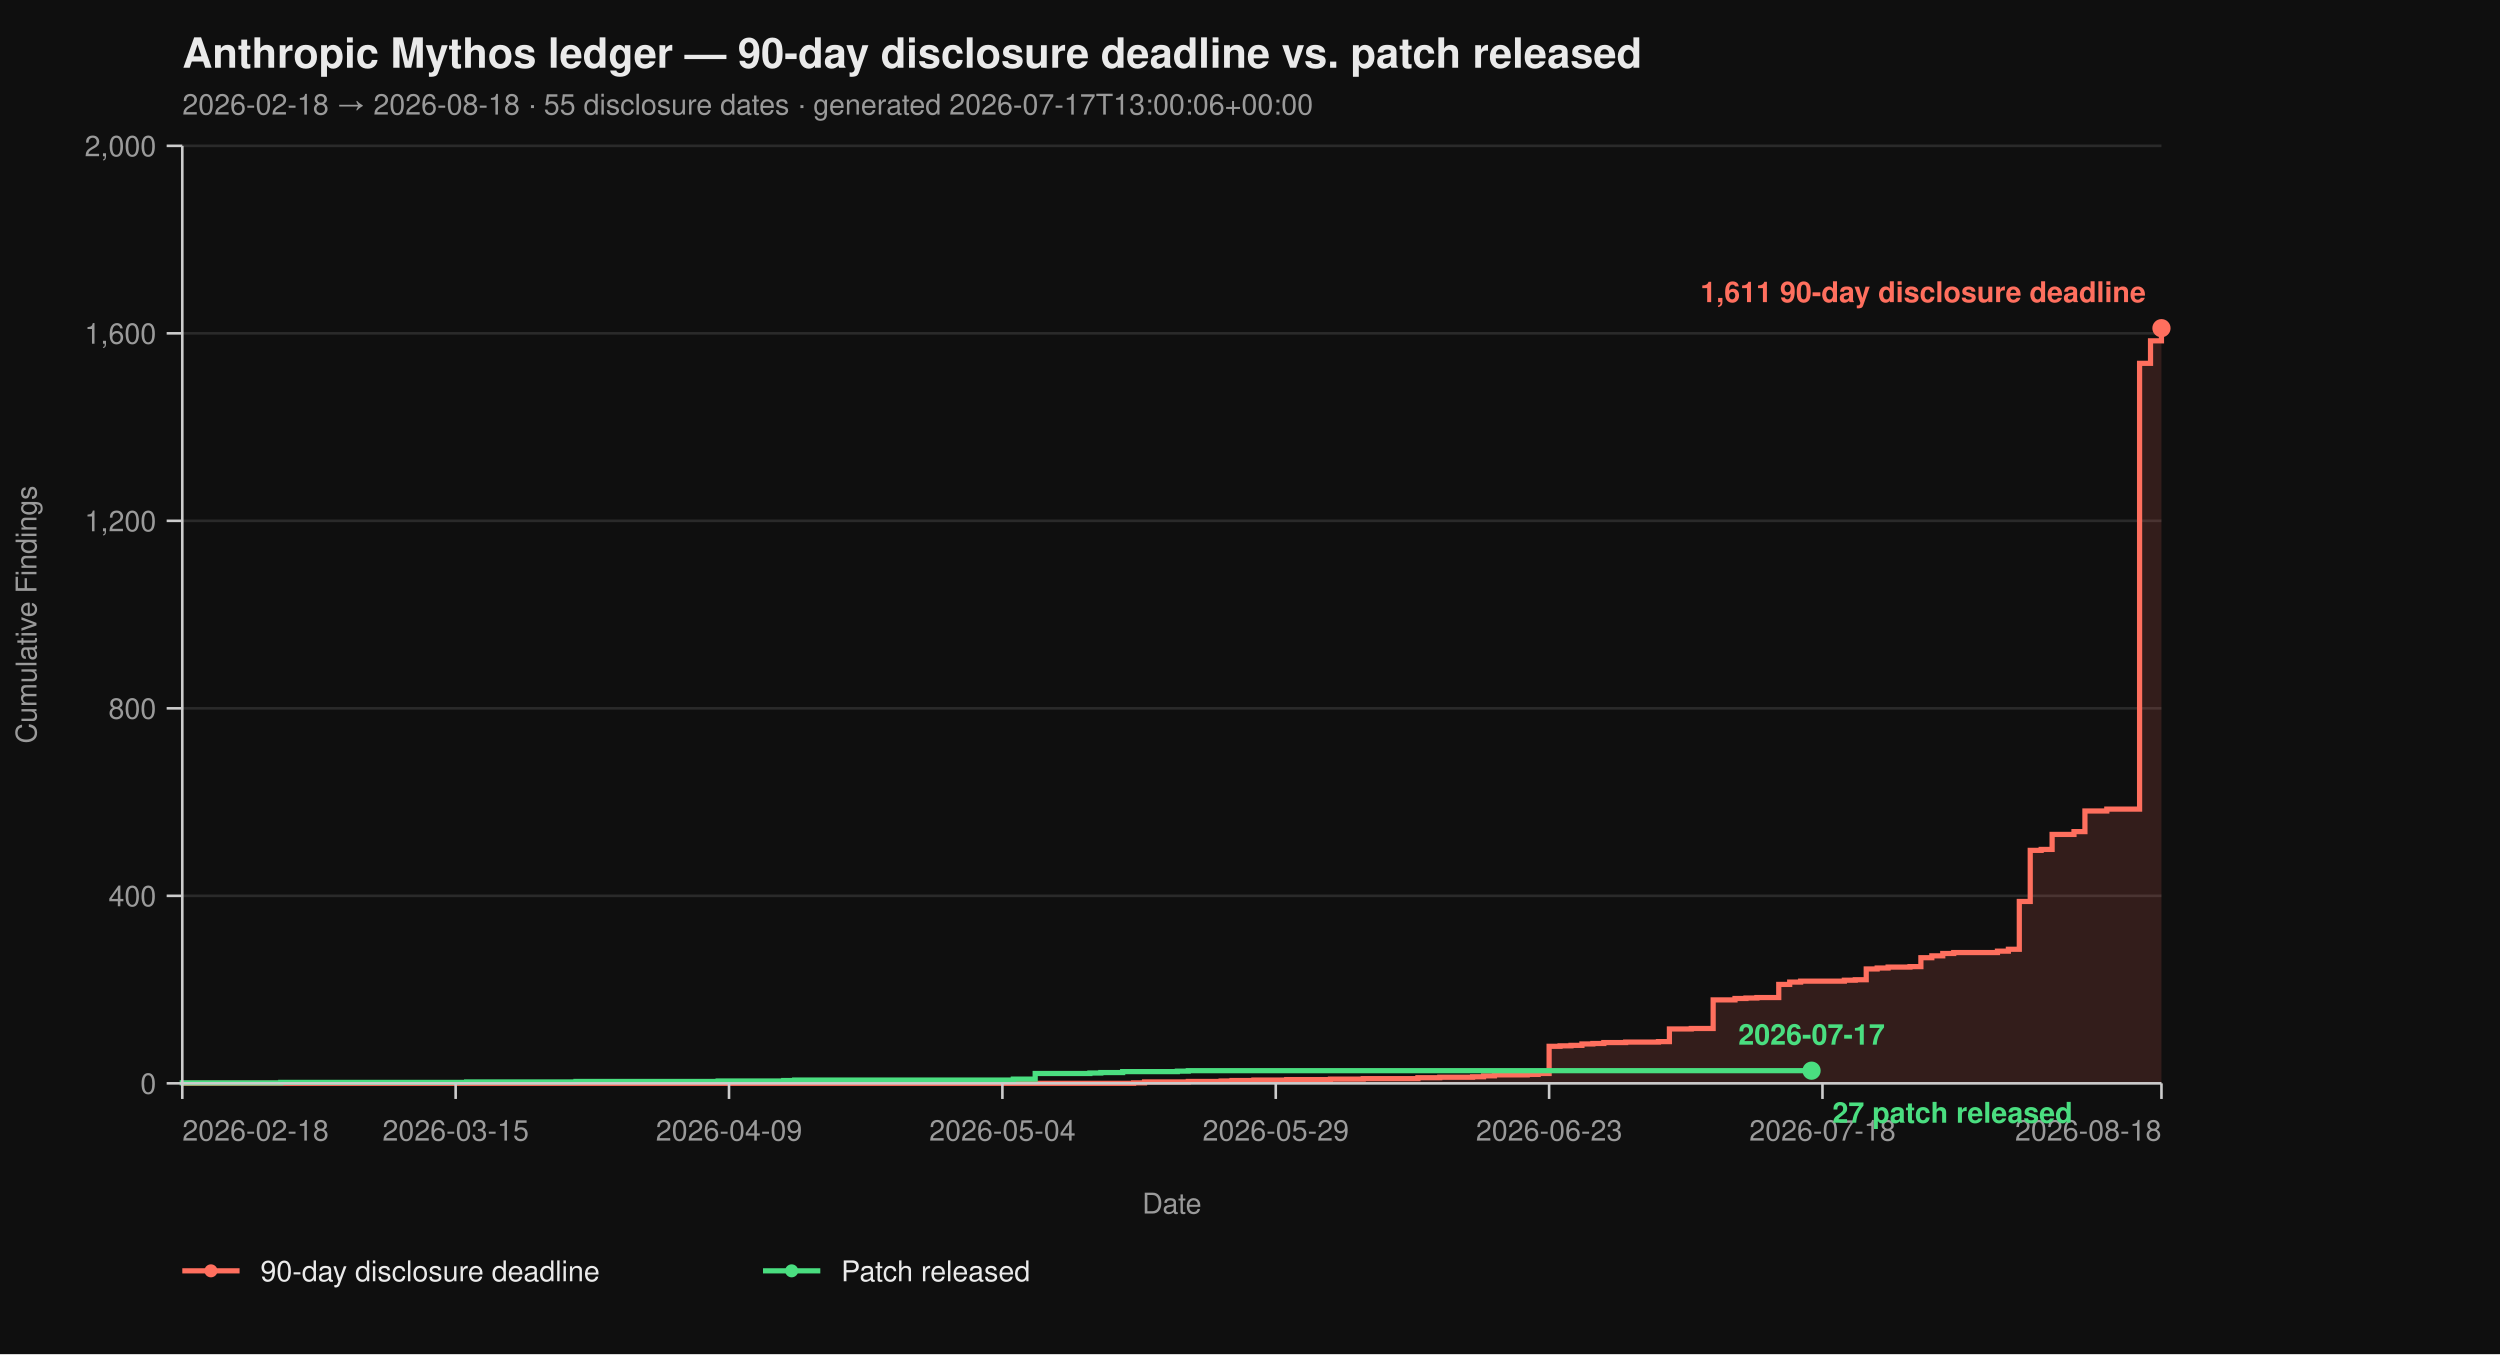
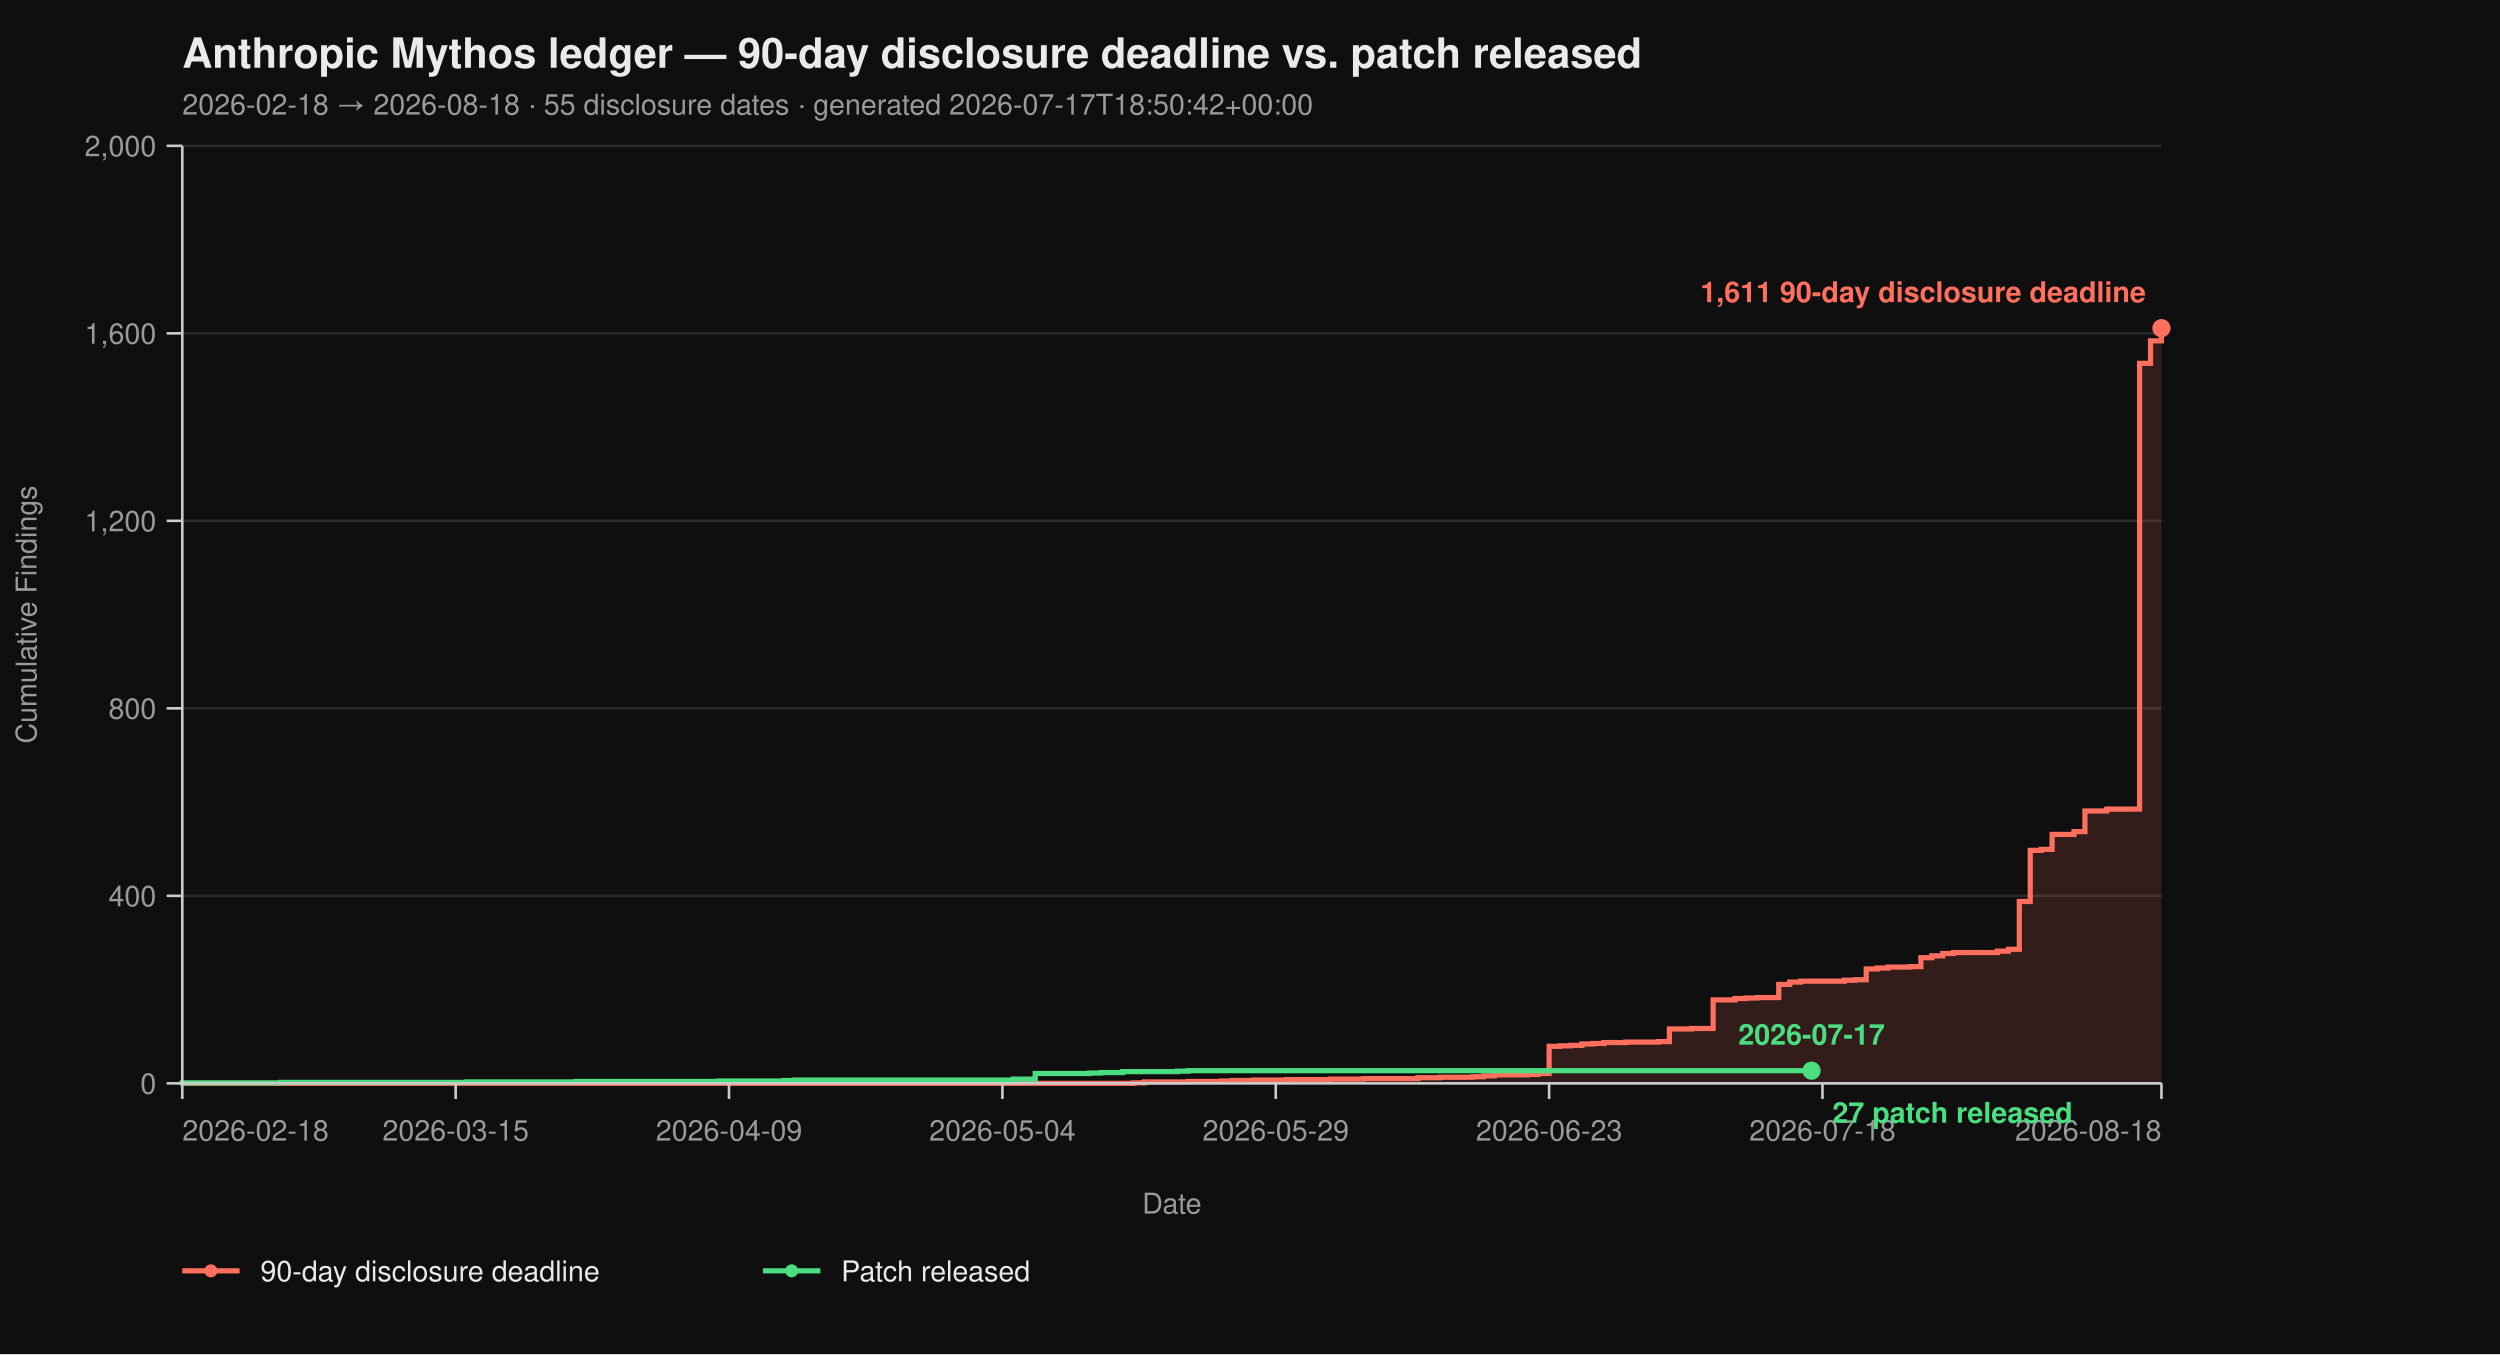
<svg xmlns="http://www.w3.org/2000/svg" viewBox="0 0 960 520" width="960" height="520" font-family="-apple-system, BlinkMacSystemFont, 'Segoe UI', Helvetica, Arial, sans-serif">
  <rect width="100%" height="100%" fill="#0f0f0f" />
  <text x="70" y="26" fill="#eaeaea" font-size="16" font-weight="700">Anthropic Mythos ledger — 90-day disclosure deadline vs. patch released</text>
-   <text x="70" y="44" fill="#9a9a9a" font-size="11">2026-02-18 → 2026-08-18  ·  55 disclosure dates  ·  generated 2026-07-17T13:00:06+00:00</text>
+   <text x="70" y="44" fill="#9a9a9a" font-size="11">2026-02-18 → 2026-08-18  ·  55 disclosure dates  ·  generated 2026-07-17T18:50:42+00:00</text>
  <line x1="70" y1="416.00" x2="830" y2="416.00" stroke="#2a2a2a" stroke-width="1" />
  <line x1="70" y1="344.00" x2="830" y2="344.00" stroke="#2a2a2a" stroke-width="1" />
  <line x1="70" y1="272.00" x2="830" y2="272.00" stroke="#2a2a2a" stroke-width="1" />
  <line x1="70" y1="200.00" x2="830" y2="200.00" stroke="#2a2a2a" stroke-width="1" />
  <line x1="70" y1="128.00" x2="830" y2="128.00" stroke="#2a2a2a" stroke-width="1" />
  <line x1="70" y1="56.00" x2="830" y2="56.00" stroke="#2a2a2a" stroke-width="1" />
  <path d="M 70.00 416.00 L 435.30 416.00 L 435.30 415.82 L 439.50 415.82 L 439.50 415.46 L 456.30 415.46 L 456.30 415.28 L 468.90 415.28 L 468.90 415.10 L 473.09 415.10 L 473.09 414.92 L 481.49 414.92 L 481.49 414.74 L 494.09 414.74 L 494.09 414.56 L 510.88 414.56 L 510.88 414.38 L 523.48 414.38 L 523.48 414.20 L 544.48 414.20 L 544.48 413.84 L 552.87 413.84 L 552.87 413.66 L 565.47 413.66 L 565.47 413.48 L 569.67 413.48 L 569.67 413.12 L 573.87 413.12 L 573.87 412.76 L 586.46 412.76 L 586.46 412.58 L 590.66 412.58 L 590.66 412.22 L 594.86 412.22 L 594.86 401.78 L 599.06 401.78 L 599.06 401.60 L 603.26 401.60 L 603.26 401.42 L 607.46 401.42 L 607.46 400.88 L 611.66 400.88 L 611.66 400.70 L 615.86 400.70 L 615.86 400.34 L 624.25 400.34 L 624.25 400.16 L 636.85 400.16 L 636.85 399.98 L 641.05 399.98 L 641.05 395.12 L 649.45 395.12 L 649.45 394.94 L 657.85 394.94 L 657.85 383.96 L 666.24 383.96 L 666.24 383.42 L 670.44 383.42 L 670.44 383.24 L 674.64 383.24 L 674.64 383.06 L 683.04 383.06 L 683.04 378.02 L 687.24 378.02 L 687.24 377.12 L 691.44 377.12 L 691.44 376.76 L 708.23 376.76 L 708.23 376.40 L 712.43 376.40 L 712.43 376.22 L 716.63 376.22 L 716.63 372.08 L 720.83 372.08 L 720.83 371.72 L 725.03 371.72 L 725.03 371.36 L 733.43 371.36 L 733.43 371.18 L 737.62 371.18 L 737.62 367.76 L 741.82 367.76 L 741.82 367.04 L 746.02 367.04 L 746.02 366.14 L 750.22 366.14 L 750.22 365.78 L 767.02 365.78 L 767.02 365.24 L 771.22 365.24 L 771.22 364.52 L 775.41 364.52 L 775.41 346.16 L 779.61 346.16 L 779.61 326.54 L 783.81 326.54 L 783.81 326.18 L 788.01 326.18 L 788.01 320.42 L 796.41 320.42 L 796.41 319.34 L 800.61 319.34 L 800.61 311.42 L 809.01 311.42 L 809.01 310.70 L 821.60 310.70 L 821.60 139.52 L 825.80 139.52 L 825.80 130.88 L 830.00 130.88 L 830.00 126.02 L 830.00 126.02 L 830.00 416.00 Z" fill="#ff6f5e26" stroke="none" />
  <path d="M 70.00 416.00 L 435.30 416.00 L 435.30 415.82 L 439.50 415.82 L 439.50 415.46 L 456.30 415.46 L 456.30 415.28 L 468.90 415.28 L 468.90 415.10 L 473.09 415.10 L 473.09 414.92 L 481.49 414.92 L 481.49 414.74 L 494.09 414.74 L 494.09 414.56 L 510.88 414.56 L 510.88 414.38 L 523.48 414.38 L 523.48 414.20 L 544.48 414.20 L 544.48 413.84 L 552.87 413.84 L 552.87 413.66 L 565.47 413.66 L 565.47 413.48 L 569.67 413.48 L 569.67 413.12 L 573.87 413.12 L 573.87 412.76 L 586.46 412.76 L 586.46 412.58 L 590.66 412.58 L 590.66 412.22 L 594.86 412.22 L 594.86 401.78 L 599.06 401.78 L 599.06 401.60 L 603.26 401.60 L 603.26 401.42 L 607.46 401.42 L 607.46 400.88 L 611.66 400.88 L 611.66 400.70 L 615.86 400.70 L 615.86 400.34 L 624.25 400.34 L 624.25 400.16 L 636.85 400.16 L 636.85 399.98 L 641.05 399.98 L 641.05 395.12 L 649.45 395.12 L 649.45 394.94 L 657.85 394.94 L 657.85 383.96 L 666.24 383.96 L 666.24 383.42 L 670.44 383.42 L 670.44 383.24 L 674.64 383.24 L 674.64 383.06 L 683.04 383.06 L 683.04 378.02 L 687.24 378.02 L 687.24 377.12 L 691.44 377.12 L 691.44 376.76 L 708.23 376.76 L 708.23 376.40 L 712.43 376.40 L 712.43 376.22 L 716.63 376.22 L 716.63 372.08 L 720.83 372.08 L 720.83 371.72 L 725.03 371.72 L 725.03 371.36 L 733.43 371.36 L 733.43 371.18 L 737.62 371.18 L 737.62 367.76 L 741.82 367.76 L 741.82 367.04 L 746.02 367.04 L 746.02 366.14 L 750.22 366.14 L 750.22 365.78 L 767.02 365.78 L 767.02 365.24 L 771.22 365.24 L 771.22 364.52 L 775.41 364.52 L 775.41 346.16 L 779.61 346.16 L 779.61 326.54 L 783.81 326.54 L 783.81 326.18 L 788.01 326.18 L 788.01 320.42 L 796.41 320.42 L 796.41 319.34 L 800.61 319.34 L 800.61 311.42 L 809.01 311.42 L 809.01 310.70 L 821.60 310.70 L 821.60 139.52 L 825.80 139.52 L 825.80 130.88 L 830.00 130.88 L 830.00 126.02 L 830.00 126.02" fill="none" stroke="#ff6f5e" stroke-width="2" stroke-linejoin="miter" stroke-linecap="butt" />
  <path d="M 70.00 416.00 L 70.00 416.00 L 70.00 415.82 L 107.79 415.82 L 107.79 415.64 L 179.17 415.64 L 179.17 415.46 L 221.16 415.46 L 221.16 415.28 L 275.75 415.28 L 275.75 415.10 L 300.94 415.10 L 300.94 414.92 L 305.14 414.92 L 305.14 414.74 L 389.12 414.74 L 389.12 414.38 L 397.51 414.38 L 397.51 412.22 L 418.51 412.22 L 418.51 412.04 L 422.71 412.04 L 422.71 411.86 L 431.10 411.86 L 431.10 411.50 L 452.10 411.50 L 452.10 411.32 L 456.30 411.32 L 456.30 411.14 L 695.64 411.14" fill="none" stroke="#4ade80" stroke-width="2" stroke-linejoin="miter" stroke-linecap="butt" />
  <line x1="70" y1="56" x2="70" y2="416" stroke="#cccccc" stroke-width="1" />
  <line x1="70" y1="416" x2="830" y2="416" stroke="#cccccc" stroke-width="1" />
  <line x1="64" y1="416.00" x2="70" y2="416.00" stroke="#cccccc" stroke-width="1" />
  <line x1="64" y1="344.00" x2="70" y2="344.00" stroke="#cccccc" stroke-width="1" />
  <line x1="64" y1="272.00" x2="70" y2="272.00" stroke="#cccccc" stroke-width="1" />
  <line x1="64" y1="200.00" x2="70" y2="200.00" stroke="#cccccc" stroke-width="1" />
  <line x1="64" y1="128.00" x2="70" y2="128.00" stroke="#cccccc" stroke-width="1" />
  <line x1="64" y1="56.00" x2="70" y2="56.00" stroke="#cccccc" stroke-width="1" />
  <text x="60" y="420.00" text-anchor="end" fill="#9a9a9a" font-size="11">0</text>
  <text x="60" y="348.00" text-anchor="end" fill="#9a9a9a" font-size="11">400</text>
  <text x="60" y="276.00" text-anchor="end" fill="#9a9a9a" font-size="11">800</text>
  <text x="60" y="204.00" text-anchor="end" fill="#9a9a9a" font-size="11">1,200</text>
  <text x="60" y="132.00" text-anchor="end" fill="#9a9a9a" font-size="11">1,600</text>
  <text x="60" y="60.00" text-anchor="end" fill="#9a9a9a" font-size="11">2,000</text>
  <text x="14" y="236.00" fill="#9a9a9a" font-size="11" transform="rotate(-90 14 236.00)" text-anchor="middle">Cumulative Findings</text>
  <line x1="70.00" y1="416" x2="70.00" y2="422" stroke="#cccccc" stroke-width="1" />
  <line x1="174.97" y1="416" x2="174.97" y2="422" stroke="#cccccc" stroke-width="1" />
  <line x1="279.94" y1="416" x2="279.94" y2="422" stroke="#cccccc" stroke-width="1" />
  <line x1="384.92" y1="416" x2="384.92" y2="422" stroke="#cccccc" stroke-width="1" />
  <line x1="489.89" y1="416" x2="489.89" y2="422" stroke="#cccccc" stroke-width="1" />
  <line x1="594.86" y1="416" x2="594.86" y2="422" stroke="#cccccc" stroke-width="1" />
  <line x1="699.83" y1="416" x2="699.83" y2="422" stroke="#cccccc" stroke-width="1" />
  <line x1="830.00" y1="416" x2="830.00" y2="422" stroke="#cccccc" stroke-width="1" />
  <text x="70.00" y="438" text-anchor="start" fill="#9a9a9a" font-size="11">2026-02-18</text>
  <text x="174.97" y="438" text-anchor="middle" fill="#9a9a9a" font-size="11">2026-03-15</text>
  <text x="279.94" y="438" text-anchor="middle" fill="#9a9a9a" font-size="11">2026-04-09</text>
  <text x="384.92" y="438" text-anchor="middle" fill="#9a9a9a" font-size="11">2026-05-04</text>
  <text x="489.89" y="438" text-anchor="middle" fill="#9a9a9a" font-size="11">2026-05-29</text>
  <text x="594.86" y="438" text-anchor="middle" fill="#9a9a9a" font-size="11">2026-06-23</text>
  <text x="699.83" y="438" text-anchor="middle" fill="#9a9a9a" font-size="11">2026-07-18</text>
  <text x="830.00" y="438" text-anchor="end" fill="#9a9a9a" font-size="11">2026-08-18</text>
  <text x="450.00" y="466" fill="#9a9a9a" font-size="11" text-anchor="middle">Date</text>
  <circle cx="830.00" cy="126.02" r="3.5" fill="#ff6f5e" />
  <text x="824.00" y="116.02" text-anchor="end" fill="#ff6f5e" font-size="11" font-weight="600">1,611 90-day disclosure deadline</text>
  <circle cx="695.64" cy="411.14" r="3.5" fill="#4ade80" />
  <text x="703.64" y="431.14" text-anchor="start" fill="#4ade80" font-size="11" font-weight="600">27 patch released</text>
  <text x="695.64" y="401.14" text-anchor="middle" fill="#4ade80" font-size="11" font-weight="600">2026-07-17</text>
  <line x1="70" y1="488" x2="92" y2="488" stroke="#ff6f5e" stroke-width="2" />
  <circle cx="81" cy="488" r="2.5" fill="#ff6f5e" />
  <text x="100" y="492" fill="#eaeaea" font-size="11">90-day disclosure deadline</text>
  <line x1="293.0" y1="488" x2="315.0" y2="488" stroke="#4ade80" stroke-width="2" />
  <circle cx="304.0" cy="488" r="2.5" fill="#4ade80" />
  <text x="323.0" y="492" fill="#eaeaea" font-size="11">Patch released</text>
</svg>
